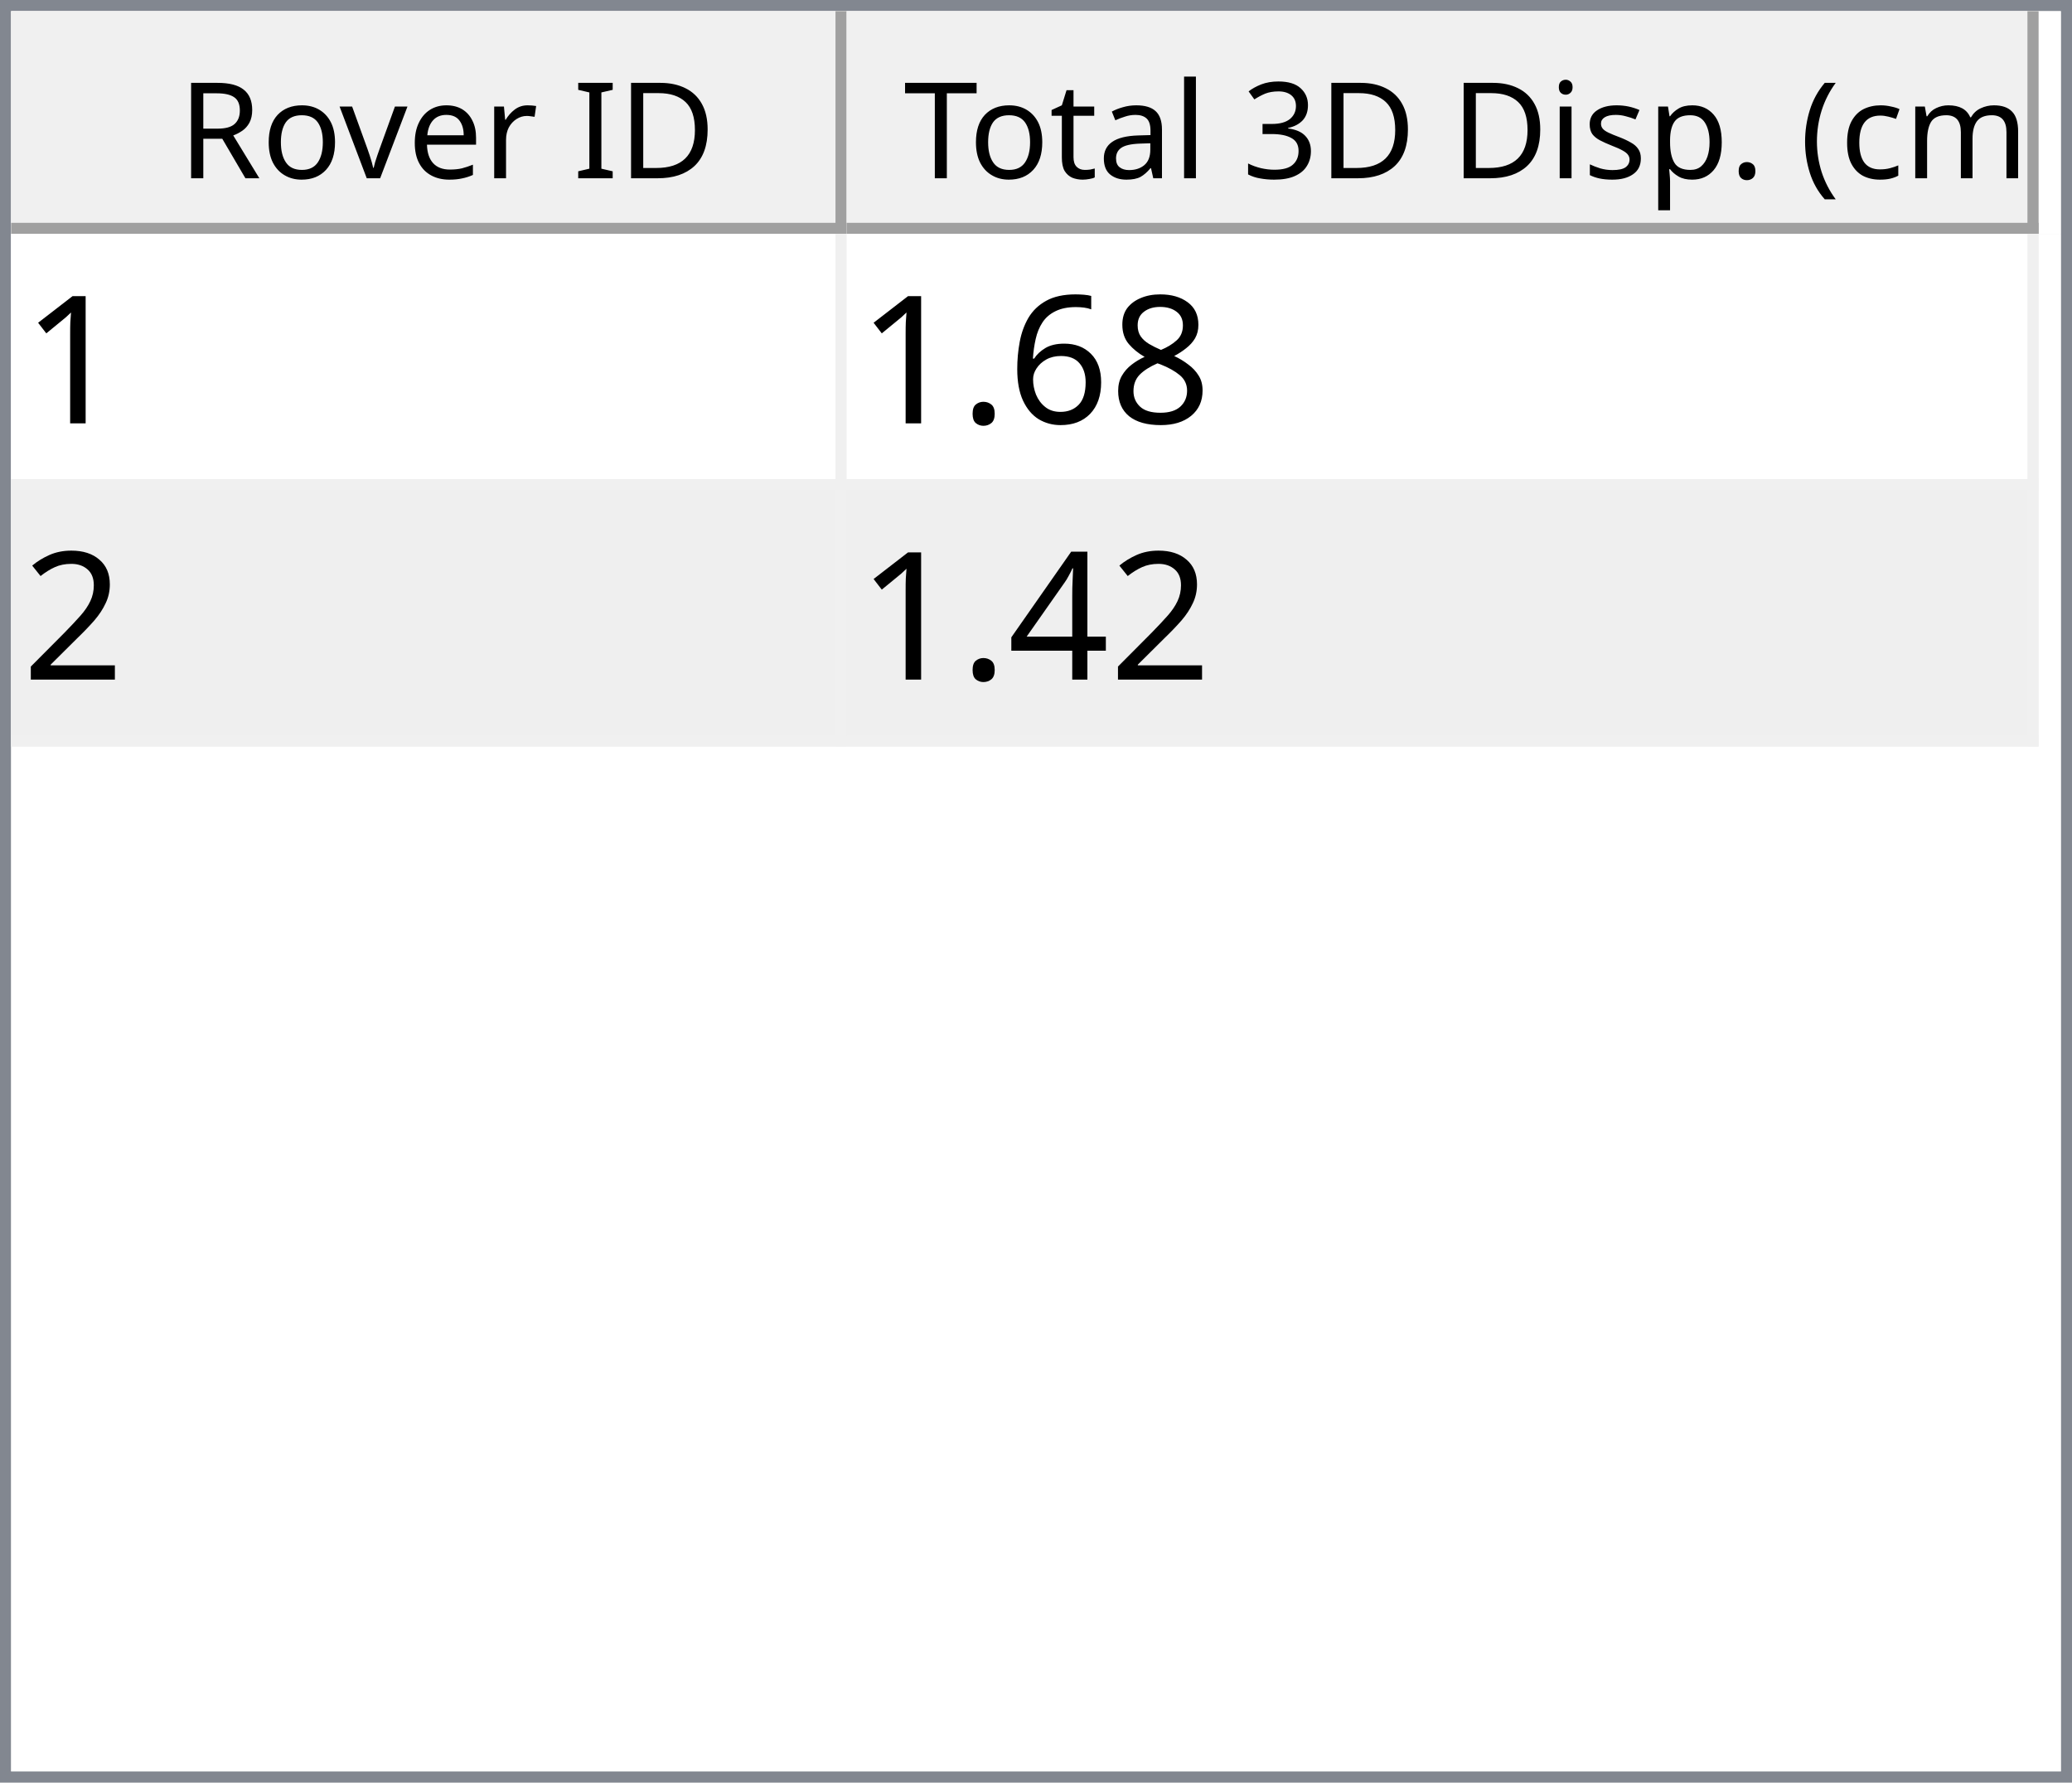
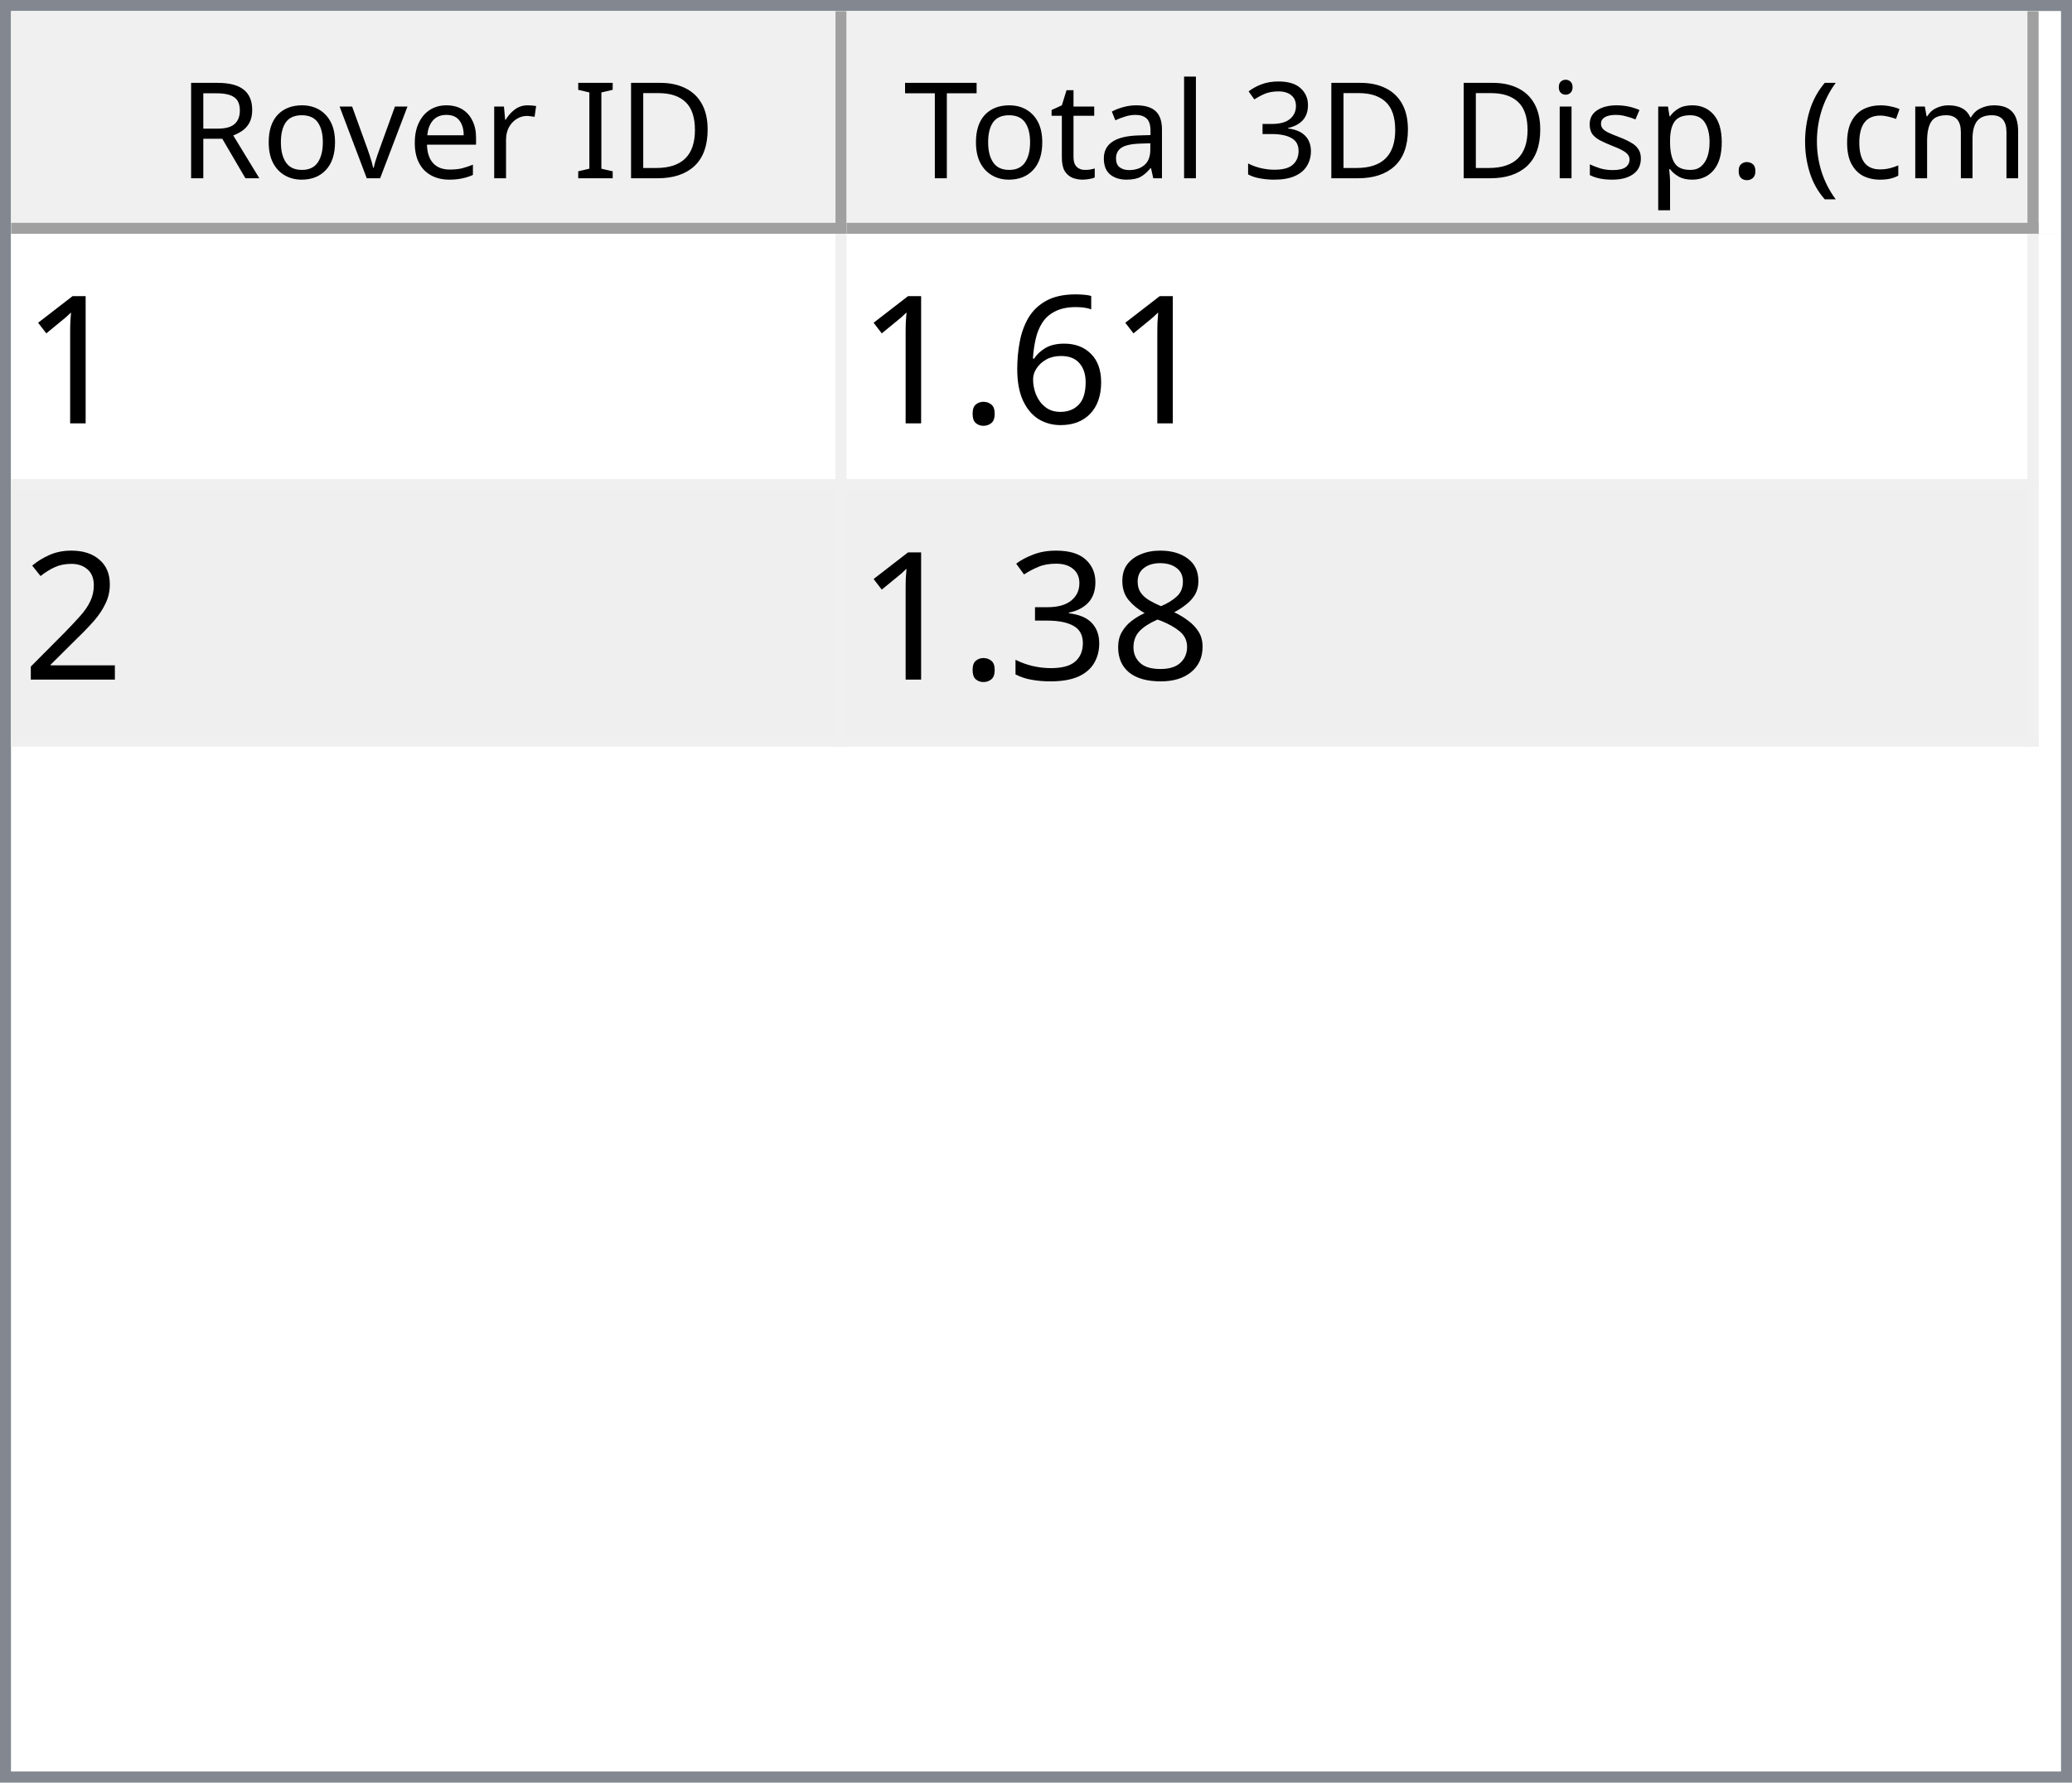
<svg xmlns="http://www.w3.org/2000/svg" style="fill-opacity:1; color-rendering:auto; color-interpolation:auto; text-rendering:auto; stroke:black; stroke-linecap:square; stroke-miterlimit:10; shape-rendering:auto; stroke-opacity:1; fill:black; stroke-dasharray:none; font-weight:normal; stroke-width:1; font-family:'Dialog'; font-style:normal; stroke-linejoin:miter; font-size:12px; stroke-dashoffset:0; image-rendering:auto;" width="186" height="160">
  <defs id="genericDefs" />
  <g>
    <defs id="defs1">
      <clipPath clipPathUnits="userSpaceOnUse" id="clipPath1">
        <path d="M0 0 L186 0 L186 160 L0 160 L0 0 Z" />
      </clipPath>
      <clipPath clipPathUnits="userSpaceOnUse" id="clipPath2">
        <path d="M0 0 L0 160 L186 160 L186 0 Z" />
      </clipPath>
      <clipPath clipPathUnits="userSpaceOnUse" id="clipPath3">
        <path d="M0 0 L0 20 L184 20 L184 0 Z" />
      </clipPath>
      <clipPath clipPathUnits="userSpaceOnUse" id="clipPath4">
        <path d="M0 0 L0 20 L75 20 L75 0 Z" />
      </clipPath>
      <clipPath clipPathUnits="userSpaceOnUse" id="clipPath5">
        <path d="M1 1 L1 19 L74 19 L74 1 Z" />
      </clipPath>
      <clipPath clipPathUnits="userSpaceOnUse" id="clipPath6">
        <path d="M0 0 L0 18 L73 18 L73 0 Z" />
      </clipPath>
      <clipPath clipPathUnits="userSpaceOnUse" id="clipPath7">
        <path d="M-0.5 -0.5 L-0.5 19.5 L74.5 19.5 L74.5 -0.5 Z" />
      </clipPath>
      <clipPath clipPathUnits="userSpaceOnUse" id="clipPath8">
        <path d="M0 0 L0 20 L107 20 L107 0 Z" />
      </clipPath>
      <clipPath clipPathUnits="userSpaceOnUse" id="clipPath9">
        <path d="M1 1 L1 19 L106 19 L106 1 Z" />
      </clipPath>
      <clipPath clipPathUnits="userSpaceOnUse" id="clipPath10">
        <path d="M0 0 L0 18 L105 18 L105 0 Z" />
      </clipPath>
      <clipPath clipPathUnits="userSpaceOnUse" id="clipPath11">
        <path d="M-0.5 -0.5 L-0.5 19.5 L106.5 19.5 L106.5 -0.5 Z" />
      </clipPath>
      <clipPath clipPathUnits="userSpaceOnUse" id="clipPath12">
        <path d="M0 0 L0 138 L184 138 L184 0 Z" />
      </clipPath>
      <clipPath clipPathUnits="userSpaceOnUse" id="clipPath13">
        <path d="M0 0 L0 46 L182 46 L182 0 Z" />
      </clipPath>
      <clipPath clipPathUnits="userSpaceOnUse" id="clipPath14">
        <path d="M-0.5 -0.5 L-0.5 45.5 L181.5 45.5 L181.5 -0.5 Z" />
      </clipPath>
      <clipPath clipPathUnits="userSpaceOnUse" id="clipPath15">
        <path d="M0 0 L0 22 L74 22 L74 0 Z" />
      </clipPath>
      <clipPath clipPathUnits="userSpaceOnUse" id="clipPath16">
        <path d="M0 0 L0 22 L106 22 L106 0 Z" />
      </clipPath>
      <font horiz-adv-x="64.551" id="font1">
        <font-face ascent="107.91" descent="25.098" units-per-em="100" style="font-style:normal; font-family:Segoe UI; font-weight:normal;" />
        <missing-glyph horiz-adv-x="64.551" d="M8.109 0 L8.109 68.266 L56.453 68.266 L56.453 0 L8.109 0 ZM15.328 7.234 L49.219 7.234 L49.219 61.031 L15.328 61.031 L15.328 7.234 Z" />
        <glyph unicode="D" horiz-adv-x="70.117" d="M9.188 0 L9.188 70.016 L28.516 70.016 Q65.531 70.016 65.531 35.891 Q65.531 19.672 55.25 9.836 Q44.969 0 27.734 0 L9.188 0 ZM17.391 62.594 L17.391 7.422 L27.828 7.422 Q41.609 7.422 49.273 14.797 Q56.938 22.172 56.938 35.688 Q56.938 62.594 28.328 62.594 L17.391 62.594 Z" />
        <glyph unicode="I" horiz-adv-x="26.611" d="M17.391 0 L9.188 0 L9.188 70.016 L17.391 70.016 L17.391 0 Z" />
        <glyph unicode=" " horiz-adv-x="27.393" d="" />
        <glyph unicode="r" horiz-adv-x="34.766" d="M34.188 41.891 Q32.078 43.5 28.125 43.5 Q23 43.5 19.555 38.672 Q16.109 33.844 16.109 25.484 L16.109 0 L8.109 0 L8.109 50 L16.109 50 L16.109 39.703 L16.312 39.703 Q18.016 44.969 21.531 47.922 Q25.047 50.875 29.391 50.875 Q32.516 50.875 34.188 50.203 L34.188 41.891 Z" />
        <glyph unicode="e" horiz-adv-x="52.295" d="M48.297 23 L12.984 23 Q13.188 14.656 17.484 10.109 Q21.781 5.562 29.297 5.562 Q37.75 5.562 44.828 11.141 L44.828 3.609 Q38.234 -1.172 27.391 -1.172 Q16.797 -1.172 10.742 5.641 Q4.688 12.453 4.688 24.812 Q4.688 36.469 11.305 43.82 Q17.922 51.172 27.734 51.172 Q37.547 51.172 42.922 44.828 Q48.297 38.484 48.297 27.203 L48.297 23 ZM40.094 29.781 Q40.047 36.719 36.75 40.578 Q33.453 44.438 27.594 44.438 Q21.922 44.438 17.969 40.383 Q14.016 36.328 13.094 29.781 L40.094 29.781 Z" />
        <glyph unicode="v" horiz-adv-x="47.9" d="M47.406 50 L27.484 0 L19.625 0 L0.688 50 L9.469 50 L22.172 13.672 Q23.578 9.672 23.922 6.688 L24.125 6.688 Q24.609 10.453 25.688 13.484 L38.969 50 L47.406 50 Z" />
        <glyph unicode="o" horiz-adv-x="58.594" d="M29 -1.172 Q17.922 -1.172 11.305 5.836 Q4.688 12.844 4.688 24.422 Q4.688 37.016 11.57 44.094 Q18.453 51.172 30.172 51.172 Q41.359 51.172 47.633 44.289 Q53.906 37.406 53.906 25.203 Q53.906 13.234 47.141 6.031 Q40.375 -1.172 29 -1.172 ZM29.594 44.438 Q21.875 44.438 17.383 39.188 Q12.891 33.938 12.891 24.703 Q12.891 15.828 17.43 10.695 Q21.969 5.562 29.594 5.562 Q37.359 5.562 41.531 10.594 Q45.703 15.625 45.703 24.906 Q45.703 34.281 41.531 39.359 Q37.359 44.438 29.594 44.438 Z" />
        <glyph unicode="R" horiz-adv-x="59.814" d="M59.375 0 L49.609 0 L37.891 19.625 Q36.281 22.359 34.766 24.289 Q33.25 26.219 31.664 27.438 Q30.078 28.656 28.25 29.219 Q26.422 29.781 24.125 29.781 L17.391 29.781 L17.391 0 L9.188 0 L9.188 70.016 L30.078 70.016 Q34.672 70.016 38.555 68.867 Q42.438 67.719 45.289 65.375 Q48.141 63.031 49.758 59.547 Q51.375 56.062 51.375 51.375 Q51.375 47.703 50.273 44.656 Q49.172 41.609 47.148 39.211 Q45.125 36.812 42.266 35.133 Q39.406 33.453 35.844 32.516 L35.844 32.328 Q37.594 31.547 38.891 30.547 Q40.188 29.547 41.359 28.18 Q42.531 26.812 43.68 25.078 Q44.828 23.344 46.234 21.047 L59.375 0 ZM17.391 62.594 L17.391 37.203 L28.516 37.203 Q31.594 37.203 34.203 38.133 Q36.812 39.062 38.719 40.797 Q40.625 42.531 41.703 45.047 Q42.781 47.562 42.781 50.688 Q42.781 56.297 39.141 59.445 Q35.5 62.594 28.609 62.594 L17.391 62.594 Z" />
        <glyph unicode=")" horiz-adv-x="30.176" d="M8.297 -15.922 L1.172 -15.922 Q16.406 2.344 16.406 26.812 Q16.406 51.469 1.078 70.016 L8.297 70.016 Q23.531 52.156 23.531 26.703 Q23.531 1.375 8.297 -15.922 Z" />
        <glyph unicode="m" horiz-adv-x="86.133" d="M79.109 0 L71.094 0 L71.094 28.719 Q71.094 37.016 68.531 40.727 Q65.969 44.438 59.906 44.438 Q54.781 44.438 51.195 39.75 Q47.609 35.062 47.609 28.516 L47.609 0 L39.594 0 L39.594 29.688 Q39.594 44.438 28.219 44.438 Q22.953 44.438 19.531 40.016 Q16.109 35.594 16.109 28.516 L16.109 0 L8.109 0 L8.109 50 L16.109 50 L16.109 42.094 L16.312 42.094 Q21.625 51.172 31.844 51.172 Q36.969 51.172 40.773 48.312 Q44.578 45.453 46 40.828 Q51.562 51.172 62.594 51.172 Q79.109 51.172 79.109 30.812 L79.109 0 Z" />
        <glyph unicode="c" horiz-adv-x="46.191" d="M42.188 2.297 Q36.422 -1.172 28.516 -1.172 Q17.828 -1.172 11.258 5.789 Q4.688 12.75 4.688 23.828 Q4.688 36.188 11.766 43.68 Q18.844 51.172 30.672 51.172 Q37.25 51.172 42.281 48.734 L42.281 40.531 Q36.719 44.438 30.375 44.438 Q22.703 44.438 17.797 38.945 Q12.891 33.453 12.891 24.516 Q12.891 15.719 17.508 10.641 Q22.125 5.562 29.891 5.562 Q36.422 5.562 42.188 9.906 L42.188 2.297 Z" />
        <glyph unicode="(" horiz-adv-x="30.176" d="M29.109 -15.922 L21.969 -15.922 Q6.844 1.375 6.844 26.703 Q6.844 52.156 21.969 70.016 L29.203 70.016 Q13.875 51.469 13.875 26.812 Q13.875 2.344 29.109 -15.922 Z" />
        <glyph unicode="." horiz-adv-x="21.68" d="M10.891 -1.078 Q8.641 -1.078 7.055 0.539 Q5.469 2.156 5.469 4.391 Q5.469 6.641 7.055 8.273 Q8.641 9.906 10.891 9.906 Q13.188 9.906 14.797 8.273 Q16.406 6.641 16.406 4.391 Q16.406 2.156 14.797 0.539 Q13.188 -1.078 10.891 -1.078 Z" />
        <glyph unicode="p" horiz-adv-x="58.789" d="M16.312 7.234 L16.109 7.234 L16.109 -23 L8.109 -23 L8.109 50 L16.109 50 L16.109 41.219 L16.312 41.219 Q22.219 51.172 33.594 51.172 Q43.266 51.172 48.688 44.461 Q54.109 37.75 54.109 26.469 Q54.109 13.922 48 6.375 Q41.891 -1.172 31.297 -1.172 Q21.578 -1.172 16.312 7.234 ZM16.109 27.391 L16.109 20.406 Q16.109 14.203 20.141 9.883 Q24.172 5.562 30.375 5.562 Q37.641 5.562 41.773 11.133 Q45.906 16.703 45.906 26.609 Q45.906 34.969 42.047 39.703 Q38.188 44.438 31.594 44.438 Q24.609 44.438 20.359 39.578 Q16.109 34.719 16.109 27.391 Z" />
        <glyph unicode="s" horiz-adv-x="42.432" d="M5.078 1.812 L5.078 10.406 Q11.625 5.562 19.484 5.562 Q30.031 5.562 30.031 12.594 Q30.031 14.594 29.125 15.992 Q28.219 17.391 26.68 18.461 Q25.141 19.531 23.07 20.383 Q21 21.234 18.609 22.172 Q15.281 23.484 12.766 24.828 Q10.25 26.172 8.57 27.859 Q6.891 29.547 6.031 31.695 Q5.172 33.844 5.172 36.719 Q5.172 40.234 6.789 42.945 Q8.406 45.656 11.086 47.484 Q13.766 49.312 17.211 50.242 Q20.656 51.172 24.312 51.172 Q30.812 51.172 35.938 48.922 L35.938 40.828 Q30.422 44.438 23.25 44.438 Q21 44.438 19.195 43.922 Q17.391 43.406 16.094 42.477 Q14.797 41.547 14.086 40.258 Q13.375 38.969 13.375 37.406 Q13.375 35.453 14.086 34.133 Q14.797 32.812 16.164 31.789 Q17.531 30.766 19.484 29.938 Q21.438 29.109 23.922 28.125 Q27.25 26.859 29.883 25.516 Q32.516 24.172 34.375 22.484 Q36.234 20.797 37.234 18.602 Q38.234 16.406 38.234 13.375 Q38.234 9.672 36.602 6.938 Q34.969 4.203 32.234 2.398 Q29.5 0.594 25.93 -0.289 Q22.359 -1.172 18.453 -1.172 Q10.75 -1.172 5.078 1.812 Z" />
        <glyph unicode="i" horiz-adv-x="24.219" d="M12.203 62.703 Q10.062 62.703 8.547 64.164 Q7.031 65.625 7.031 67.875 Q7.031 70.125 8.547 71.609 Q10.062 73.094 12.203 73.094 Q14.406 73.094 15.945 71.609 Q17.484 70.125 17.484 67.875 Q17.484 65.719 15.945 64.211 Q14.406 62.703 12.203 62.703 ZM16.109 0 L8.109 0 L8.109 50 L16.109 50 L16.109 0 Z" />
        <glyph unicode="3" horiz-adv-x="53.906" d="M46.531 19.828 Q46.531 15.094 44.75 11.211 Q42.969 7.328 39.719 4.57 Q36.469 1.812 31.93 0.297 Q27.391 -1.219 21.922 -1.219 Q11.922 -1.219 6 2.594 L6 11.188 Q13.094 5.609 22.219 5.609 Q25.875 5.609 28.828 6.539 Q31.781 7.469 33.906 9.227 Q36.031 10.984 37.18 13.477 Q38.328 15.969 38.328 19.094 Q38.328 32.812 18.797 32.812 L12.984 32.812 L12.984 39.594 L18.5 39.594 Q35.797 39.594 35.797 52.484 Q35.797 64.406 22.609 64.406 Q15.188 64.406 8.688 59.422 L8.688 67.188 Q15.375 71.188 24.609 71.188 Q29 71.188 32.57 69.969 Q36.141 68.75 38.68 66.555 Q41.219 64.359 42.609 61.281 Q44 58.203 44 54.5 Q44 40.672 30.031 36.719 L30.031 36.531 Q33.594 36.141 36.625 34.797 Q39.656 33.453 41.852 31.305 Q44.047 29.156 45.289 26.25 Q46.531 23.344 46.531 19.828 Z" />
        <glyph unicode="l" horiz-adv-x="24.219" d="M16.109 0 L8.109 0 L8.109 74.031 L16.109 74.031 L16.109 0 Z" />
        <glyph unicode="a" horiz-adv-x="50.879" d="M43.891 0 L35.891 0 L35.891 7.812 L35.688 7.812 Q30.469 -1.172 20.312 -1.172 Q12.844 -1.172 8.617 2.781 Q4.391 6.734 4.391 13.281 Q4.391 27.297 20.906 29.594 L35.891 31.688 Q35.891 44.438 25.594 44.438 Q16.547 44.438 9.281 38.281 L9.281 46.484 Q16.656 51.172 26.266 51.172 Q43.891 51.172 43.891 32.516 L43.891 0 ZM35.891 25.297 L23.828 23.641 Q18.266 22.859 15.43 20.875 Q12.594 18.891 12.594 13.875 Q12.594 10.203 15.211 7.883 Q17.828 5.562 22.172 5.562 Q28.125 5.562 32.008 9.742 Q35.891 13.922 35.891 20.312 L35.891 25.297 Z" />
        <glyph unicode="t" horiz-adv-x="33.887" d="M31.297 0.484 Q28.469 -1.078 23.828 -1.078 Q10.688 -1.078 10.688 13.578 L10.688 43.172 L2.094 43.172 L2.094 50 L10.688 50 L10.688 62.203 L18.703 64.797 L18.703 50 L31.297 50 L31.297 43.172 L18.703 43.172 L18.703 14.984 Q18.703 9.969 20.414 7.82 Q22.125 5.672 26.078 5.672 Q29.109 5.672 31.297 7.328 L31.297 0.484 Z" />
        <glyph unicode="T" horiz-adv-x="52.393" d="M50.594 62.594 L30.375 62.594 L30.375 0 L22.172 0 L22.172 62.594 L2 62.594 L2 70.016 L50.594 70.016 L50.594 62.594 Z" />
      </font>
      <font horiz-adv-x="75.0" id="font2">
        <font-face ascent="100.537" descent="21.973" units-per-em="100" style="font-style:normal; font-family:sans-serif; font-weight:normal;" />
        <missing-glyph horiz-adv-x="75.0" d="M12.5 0 L12.5 62.5 L62.5 62.5 L62.5 0 L12.5 0 ZM14.062 1.562 L60.938 1.562 L60.938 60.938 L14.062 60.938 L14.062 1.562 Z" />
        <glyph unicode="1" horiz-adv-x="55.615" d="M37.25 0 L28.469 0 L28.469 56 Q25.297 52.984 20.141 49.953 Q14.984 46.922 10.891 45.406 L10.891 53.906 Q18.266 57.375 23.781 62.305 Q29.297 67.234 31.594 71.875 L37.25 71.875 L37.25 0 Z" />
-         <glyph unicode="8" horiz-adv-x="55.615" d="M17.672 38.812 Q12.203 40.828 9.57 44.539 Q6.938 48.25 6.938 53.422 Q6.938 61.234 12.555 66.555 Q18.172 71.875 27.484 71.875 Q36.859 71.875 42.578 66.43 Q48.297 60.984 48.297 53.172 Q48.297 48.188 45.68 44.508 Q43.062 40.828 37.75 38.812 Q44.344 36.672 47.781 31.883 Q51.219 27.094 51.219 20.453 Q51.219 11.281 44.727 5.031 Q38.234 -1.219 27.641 -1.219 Q17.047 -1.219 10.547 5.055 Q4.047 11.328 4.047 20.703 Q4.047 27.688 7.594 32.398 Q11.141 37.109 17.672 38.812 ZM15.922 53.719 Q15.922 48.641 19.195 45.414 Q22.469 42.188 27.688 42.188 Q32.766 42.188 36.016 45.383 Q39.266 48.578 39.266 53.219 Q39.266 58.062 35.914 61.359 Q32.562 64.656 27.594 64.656 Q22.562 64.656 19.242 61.43 Q15.922 58.203 15.922 53.719 ZM13.094 20.656 Q13.094 16.891 14.875 13.375 Q16.656 9.859 20.172 7.93 Q23.688 6 27.734 6 Q34.031 6 38.133 10.055 Q42.234 14.109 42.234 20.359 Q42.234 26.703 38.016 30.859 Q33.797 35.016 27.438 35.016 Q21.234 35.016 17.164 30.914 Q13.094 26.812 13.094 20.656 Z" />
        <glyph unicode="6" horiz-adv-x="55.615" d="M49.75 54.047 L41.016 53.375 Q39.844 58.547 37.703 60.891 Q34.125 64.656 28.906 64.656 Q24.703 64.656 21.531 62.312 Q17.391 59.281 14.992 53.469 Q12.594 47.656 12.5 36.922 Q15.672 41.75 20.266 44.094 Q24.859 46.438 29.891 46.438 Q38.672 46.438 44.852 39.969 Q51.031 33.5 51.031 23.25 Q51.031 16.5 48.125 10.719 Q45.219 4.938 40.141 1.859 Q35.062 -1.219 28.609 -1.219 Q17.625 -1.219 10.695 6.859 Q3.766 14.938 3.766 33.5 Q3.766 54.25 11.422 63.672 Q18.109 71.875 29.438 71.875 Q37.891 71.875 43.289 67.141 Q48.688 62.406 49.75 54.047 ZM13.875 23.188 Q13.875 18.656 15.797 14.508 Q17.719 10.359 21.188 8.18 Q24.656 6 28.469 6 Q34.031 6 38.039 10.492 Q42.047 14.984 42.047 22.703 Q42.047 30.125 38.086 34.398 Q34.125 38.672 28.125 38.672 Q22.172 38.672 18.023 34.398 Q13.875 30.125 13.875 23.188 Z" />
        <glyph unicode="." horiz-adv-x="27.783" d="M9.078 0 L9.078 10.016 L19.094 10.016 L19.094 0 L9.078 0 Z" />
        <glyph unicode="2" horiz-adv-x="55.615" d="M50.344 8.453 L50.344 0 L3.031 0 Q2.938 3.172 4.047 6.109 Q5.859 10.938 9.836 15.625 Q13.812 20.312 21.344 26.469 Q33.016 36.031 37.117 41.625 Q41.219 47.219 41.219 52.203 Q41.219 57.422 37.477 61.008 Q33.734 64.594 27.734 64.594 Q21.391 64.594 17.578 60.789 Q13.766 56.984 13.719 50.25 L4.688 51.172 Q5.609 61.281 11.664 66.578 Q17.719 71.875 27.938 71.875 Q38.234 71.875 44.242 66.164 Q50.25 60.453 50.25 52 Q50.25 47.703 48.492 43.555 Q46.734 39.406 42.656 34.812 Q38.578 30.219 29.109 22.219 Q21.188 15.578 18.945 13.211 Q16.703 10.844 15.234 8.453 L50.344 8.453 Z" />
-         <glyph unicode="4" horiz-adv-x="55.615" d="M32.328 0 L32.328 17.141 L1.266 17.141 L1.266 25.203 L33.938 71.578 L41.109 71.578 L41.109 25.203 L50.781 25.203 L50.781 17.141 L41.109 17.141 L41.109 0 L32.328 0 ZM32.328 25.203 L32.328 57.469 L9.906 25.203 L32.328 25.203 Z" />
+         <glyph unicode="8" horiz-adv-x="55.615" d="M17.672 38.812 Q12.203 40.828 9.57 44.539 Q6.938 48.25 6.938 53.422 Q6.938 61.234 12.555 66.555 Q18.172 71.875 27.484 71.875 Q36.859 71.875 42.578 66.43 Q48.297 60.984 48.297 53.172 Q48.297 48.188 45.68 44.508 Q43.062 40.828 37.75 38.812 Q44.344 36.672 47.781 31.883 Q51.219 27.094 51.219 20.453 Q51.219 11.281 44.727 5.031 Q38.234 -1.219 27.641 -1.219 Q17.047 -1.219 10.547 5.055 Q4.047 11.328 4.047 20.703 Q4.047 27.688 7.594 32.398 Q11.141 37.109 17.672 38.812 ZM15.922 53.719 Q15.922 48.641 19.195 45.414 Q22.469 42.188 27.688 42.188 Q32.766 42.188 36.016 45.383 Q39.266 48.578 39.266 53.219 Q39.266 58.062 35.914 61.359 Q32.562 64.656 27.594 64.656 Q22.562 64.656 19.242 61.43 Q15.922 58.203 15.922 53.719 ZM13.094 20.656 Q13.094 16.891 14.875 13.375 Q16.656 9.859 20.172 7.93 Q23.688 6 27.734 6 Q34.031 6 38.133 10.055 Q42.234 14.109 42.234 20.359 Q42.234 26.703 38.016 30.859 Q33.797 35.016 27.438 35.016 Q21.234 35.016 17.164 30.914 Q13.094 26.812 13.094 20.656 Z" />
+         <glyph unicode="3" horiz-adv-x="55.615" d="M4.203 18.891 L12.984 20.062 Q14.5 12.594 18.141 9.297 Q21.781 6 27 6 Q33.203 6 37.477 10.297 Q41.75 14.594 41.75 20.953 Q41.75 27 37.797 30.93 Q33.844 34.859 27.734 34.859 Q25.25 34.859 21.531 33.891 L22.516 41.609 Q23.391 41.5 23.922 41.5 Q29.547 41.5 34.039 44.43 Q38.531 47.359 38.531 53.469 Q38.531 58.297 35.258 61.477 Q31.984 64.656 26.812 64.656 Q21.688 64.656 18.266 61.43 Q14.844 58.203 13.875 51.766 L5.078 53.328 Q6.688 62.156 12.398 67.016 Q18.109 71.875 26.609 71.875 Q32.469 71.875 37.398 69.359 Q42.328 66.844 44.945 62.5 Q47.562 58.156 47.562 53.266 Q47.562 48.641 45.07 44.828 Q42.578 41.016 37.703 38.766 Q44.047 37.312 47.562 32.695 Q51.078 28.078 51.078 21.141 Q51.078 11.766 44.242 5.25 Q37.406 -1.266 26.953 -1.266 Q17.531 -1.266 11.305 4.352 Q5.078 9.969 4.203 18.891 Z" />
      </font>
    </defs>
    <g style="fill:white; stroke:white;">
      <rect x="0" y="0" width="186" style="clip-path:url(#clipPath1); stroke:none;" height="160" />
    </g>
    <g style="fill:white; text-rendering:optimizeSpeed; color-rendering:optimizeSpeed; image-rendering:optimizeSpeed; shape-rendering:crispEdges; stroke:white; color-interpolation:sRGB;">
      <rect x="0" width="186" height="160" y="0" style="stroke:none;" />
      <path style="stroke:none;" d="M0 160 L186 160 L186 0 L0 0 Z" />
    </g>
    <g style="fill:rgb(240,240,240); font-family:'Segoe UI'; stroke:rgb(240,240,240);">
      <rect x="0" y="0" width="186" style="clip-path:url(#clipPath2); stroke:none;" height="160" />
    </g>
    <g style="fill:rgb(130,135,144); font-family:'Segoe UI'; stroke:rgb(130,135,144);">
      <path d="M0 0 L186 0 L186 160 L0 160 L0 0 ZM1 1 L185 1 L185 159 L1 159 L1 1 Z" style="fill-rule:evenodd; clip-path:url(#clipPath2); stroke:none;" />
    </g>
    <g style="fill:white; font-family:'Segoe UI'; stroke:white;" transform="translate(1,1)">
      <rect x="0" y="0" width="184" style="clip-path:url(#clipPath3); stroke:none;" height="20" />
    </g>
    <g style="fill:rgb(240,240,240); font-family:'Segoe UI'; stroke:rgb(240,240,240);" transform="translate(1,1)">
      <rect x="0" y="0" width="75" style="clip-path:url(#clipPath4); stroke:none;" height="20" />
    </g>
    <g style="font-family:'Segoe UI';" transform="translate(2,2)">
      <text x="14" xml:space="preserve" y="14" style="clip-path:url(#clipPath6); stroke:none;">Rover ID</text>
    </g>
    <g style="fill:rgb(160,160,160); font-family:'Segoe UI'; stroke:rgb(160,160,160); stroke-linejoin:bevel;" transform="translate(1.5,1.5)">
      <line x1="74" x2="74" y1="0" style="fill:none; clip-path:url(#clipPath7);" y2="19" />
    </g>
    <g style="fill:rgb(160,160,160); font-family:'Segoe UI'; stroke:rgb(160,160,160); stroke-linejoin:bevel;" transform="matrix(1,0,0,1,1,1) translate(0.5,0.5)">
      <line x1="0" x2="74" y1="19" style="fill:none; clip-path:url(#clipPath7);" y2="19" />
    </g>
    <g style="fill:rgb(240,240,240); font-family:'Segoe UI'; stroke:rgb(240,240,240);" transform="translate(76,1)">
      <rect x="0" y="0" width="107" style="clip-path:url(#clipPath8); stroke:none;" height="20" />
    </g>
    <g style="font-family:'Segoe UI';" transform="translate(77,2)">
      <text x="1" xml:space="preserve" y="14" style="clip-path:url(#clipPath10); stroke:none;"> Total 3D Disp. (cm)</text>
    </g>
    <g style="fill:rgb(160,160,160); font-family:'Segoe UI'; stroke:rgb(160,160,160); stroke-linejoin:bevel;" transform="translate(76.5,1.5)">
      <line x1="106" x2="106" y1="0" style="fill:none; clip-path:url(#clipPath11);" y2="19" />
    </g>
    <g style="fill:rgb(160,160,160); font-family:'Segoe UI'; stroke:rgb(160,160,160); stroke-linejoin:bevel;" transform="matrix(1,0,0,1,76,1) translate(0.5,0.5)">
      <line x1="0" x2="106" y1="19" style="fill:none; clip-path:url(#clipPath11);" y2="19" />
    </g>
    <g style="fill:white; font-family:'Segoe UI'; stroke:white;" transform="translate(1,21)">
      <rect x="0" y="0" width="184" style="clip-path:url(#clipPath12); stroke:none;" height="138" />
    </g>
    <g style="fill:rgb(240,240,240); font-size:16px; font-family:sans-serif; stroke:rgb(240,240,240);" transform="translate(1,21)">
      <rect x="0" y="0" width="182" style="clip-path:url(#clipPath13); stroke:none;" height="46" />
      <line transform="translate(0.5,0.5)" x1="0" x2="181" y1="22" style="clip-path:url(#clipPath14); fill:none; stroke-linejoin:bevel;" y2="22" />
    </g>
    <g transform="matrix(1,0,0,1,1,21) translate(0.5,0.5)" style="fill:rgb(240,240,240); font-size:16px; font-family:sans-serif; stroke:rgb(240,240,240); stroke-linejoin:bevel;">
      <line x1="0" x2="181" y1="45" style="fill:none; clip-path:url(#clipPath14);" y2="45" />
    </g>
    <g transform="matrix(1,0,0,1,1,21) translate(0.5,0.5)" style="fill:rgb(240,240,240); font-size:16px; font-family:sans-serif; stroke:rgb(240,240,240); stroke-linejoin:bevel;">
      <line x1="74" x2="74" y1="0" style="fill:none; clip-path:url(#clipPath14);" y2="45" />
    </g>
    <g transform="matrix(1,0,0,1,1,21) translate(0.5,0.5)" style="fill:rgb(240,240,240); font-size:16px; font-family:sans-serif; stroke:rgb(240,240,240); stroke-linejoin:bevel;">
      <line x1="181" x2="181" y1="0" style="fill:none; clip-path:url(#clipPath14);" y2="45" />
    </g>
    <g style="fill:white; font-size:16px; font-family:sans-serif; stroke:white;" transform="matrix(1,0,0,1,1,21)">
      <rect x="0" y="0" width="74" style="clip-path:url(#clipPath15); stroke:none;" height="22" />
      <text x="1" y="17" style="fill:black; clip-path:url(#clipPath15); stroke:none;" xml:space="preserve">1</text>
    </g>
    <g style="fill:white; font-size:16px; font-family:sans-serif; stroke:white;" transform="matrix(1,0,0,1,1,21) translate(75,0)">
      <rect x="0" y="0" width="106" style="clip-path:url(#clipPath16); stroke:none;" height="22" />
-       <text x="1" y="17" style="fill:black; clip-path:url(#clipPath16); stroke:none;" xml:space="preserve">1.68</text>
+       <text x="1" y="17" style="fill:black; clip-path:url(#clipPath16); stroke:none;" xml:space="preserve">1.61</text>
    </g>
    <g style="fill:rgb(239,239,239); font-size:16px; font-family:sans-serif; stroke:rgb(239,239,239);" transform="matrix(1,0,0,1,1,21) translate(0,23)">
      <rect x="0" y="0" width="74" style="clip-path:url(#clipPath15); stroke:none;" height="22" />
      <text x="1" y="17" style="fill:black; clip-path:url(#clipPath15); stroke:none;" xml:space="preserve">2</text>
    </g>
    <g style="fill:rgb(239,239,239); font-size:16px; font-family:sans-serif; stroke:rgb(239,239,239);" transform="matrix(1,0,0,1,1,21) translate(75,23)">
      <rect x="0" y="0" width="106" style="clip-path:url(#clipPath16); stroke:none;" height="22" />
-       <text x="1" y="17" style="fill:black; clip-path:url(#clipPath16); stroke:none;" xml:space="preserve">1.42</text>
+       <text x="1" y="17" style="fill:black; clip-path:url(#clipPath16); stroke:none;" xml:space="preserve">1.38</text>
    </g>
  </g>
</svg>
